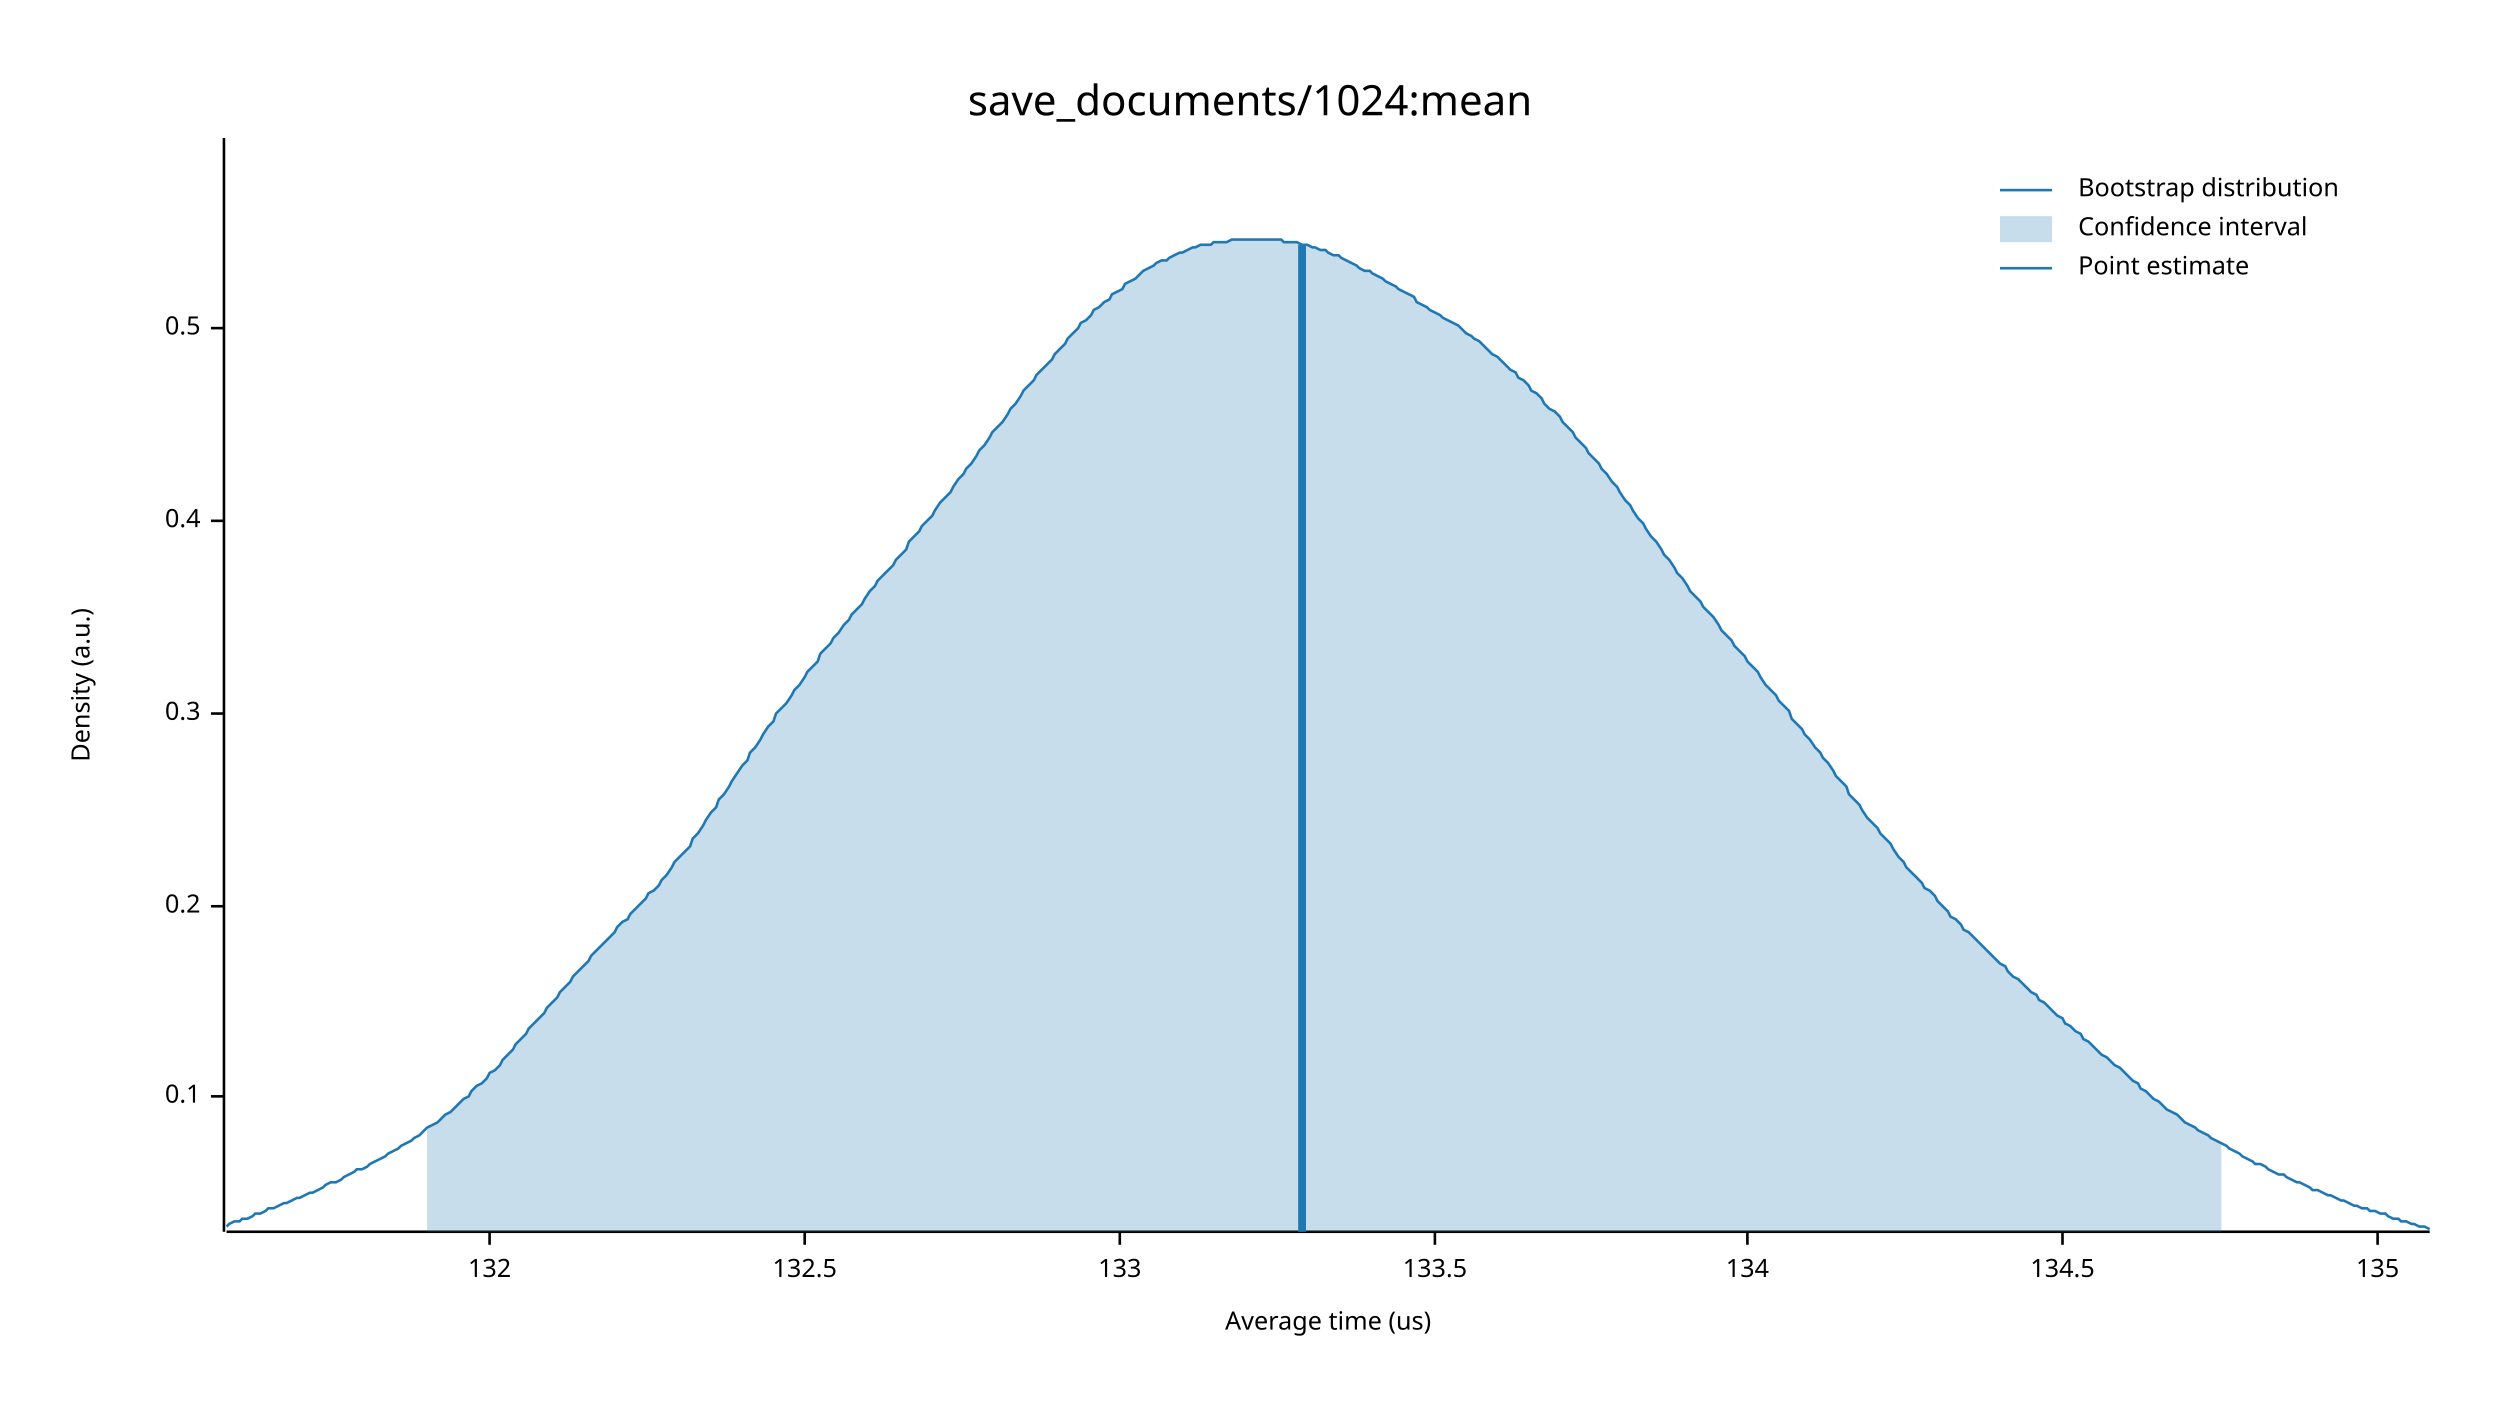
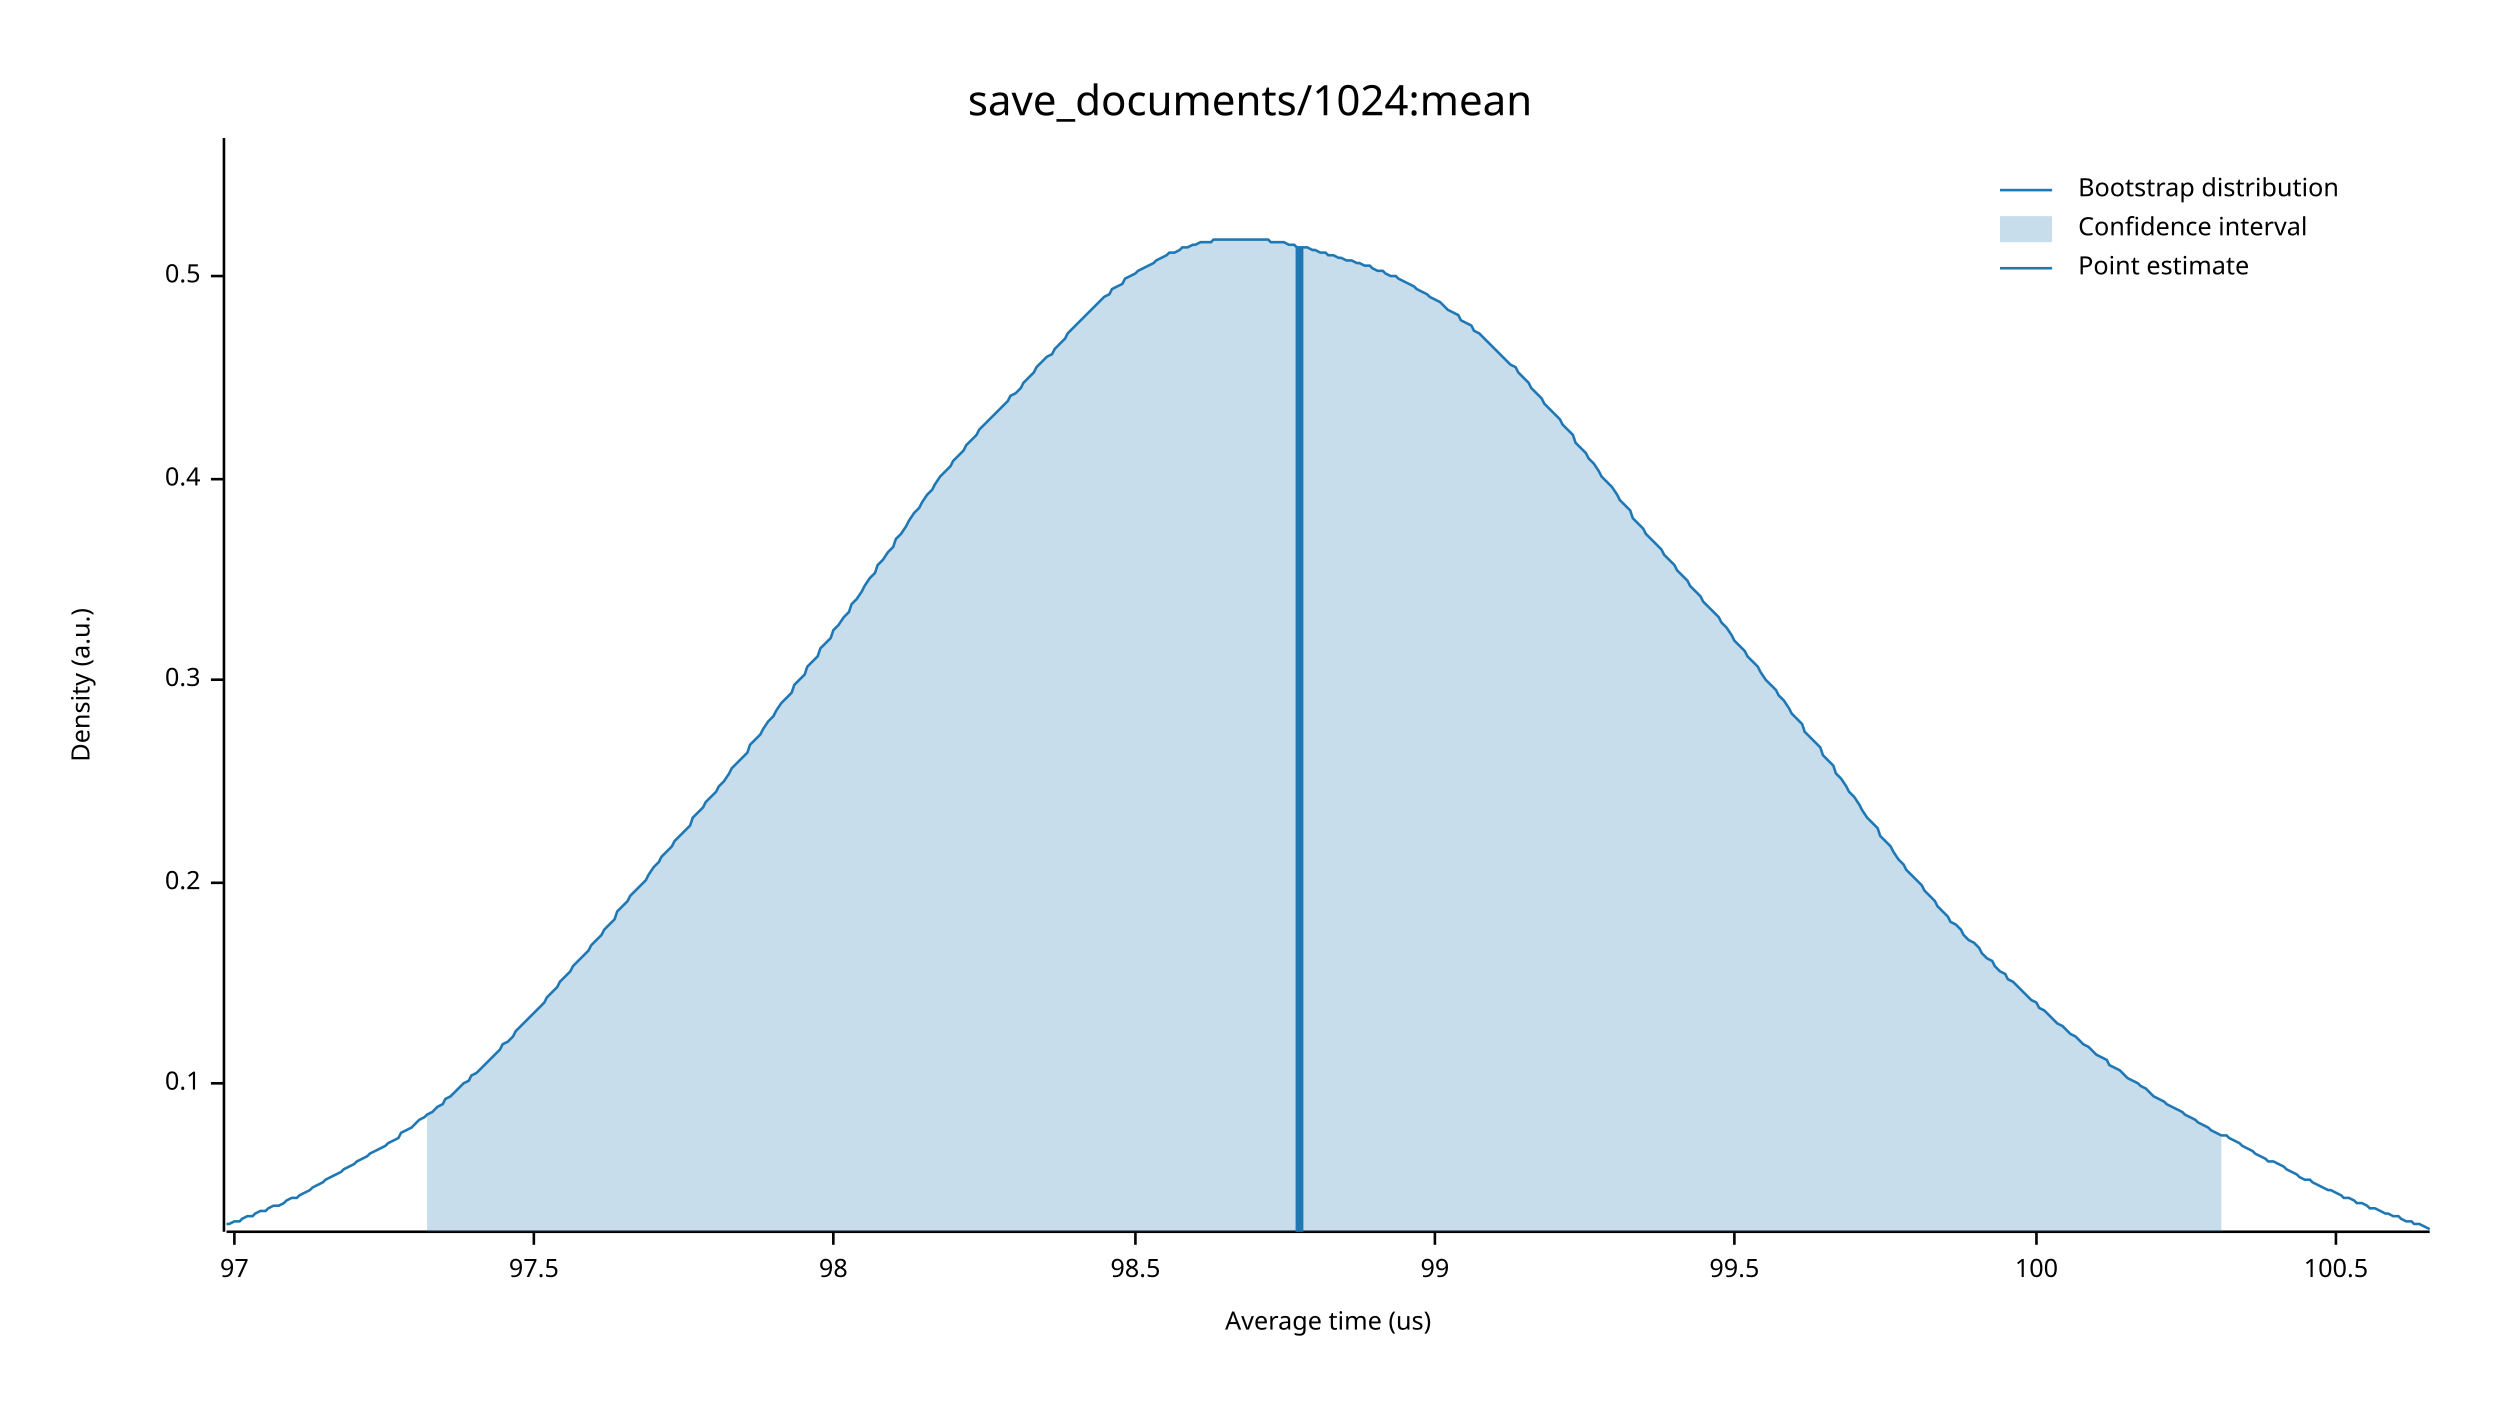
<svg xmlns="http://www.w3.org/2000/svg" width="960" height="540" viewBox="0 0 960 540">
  <text x="480" y="32" dy="0.76em" text-anchor="middle" font-family="sans-serif" font-size="16.129" opacity="1" fill="#000000">
save_documents/1024:mean
</text>
  <text x="27" y="263" dy="0.76em" text-anchor="middle" font-family="sans-serif" font-size="9.677" opacity="1" fill="#000000" transform="rotate(270, 27, 263)">
Density (a.u.)
</text>
  <text x="510" y="513" dy="-0.5ex" text-anchor="middle" font-family="sans-serif" font-size="9.677" opacity="1" fill="#000000">
Average time (us)
</text>
  <polyline fill="none" opacity="1" stroke="#000000" stroke-width="1" points="86,53 86,473 " />
-   <text x="77" y="421" dy="0.5ex" text-anchor="end" font-family="sans-serif" font-size="9.677" opacity="1" fill="#000000">
+   <text x="77" y="416" dy="0.5ex" text-anchor="end" font-family="sans-serif" font-size="9.677" opacity="1" fill="#000000">
0.1
</text>
-   <polyline fill="none" opacity="1" stroke="#000000" stroke-width="1" points="81,421 86,421 " />
-   <text x="77" y="348" dy="0.5ex" text-anchor="end" font-family="sans-serif" font-size="9.677" opacity="1" fill="#000000">
+   <polyline fill="none" opacity="1" stroke="#000000" stroke-width="1" points="81,416 86,416 " />
+   <text x="77" y="339" dy="0.5ex" text-anchor="end" font-family="sans-serif" font-size="9.677" opacity="1" fill="#000000">
0.2
</text>
-   <polyline fill="none" opacity="1" stroke="#000000" stroke-width="1" points="81,348 86,348 " />
-   <text x="77" y="274" dy="0.5ex" text-anchor="end" font-family="sans-serif" font-size="9.677" opacity="1" fill="#000000">
+   <polyline fill="none" opacity="1" stroke="#000000" stroke-width="1" points="81,339 86,339 " />
+   <text x="77" y="261" dy="0.5ex" text-anchor="end" font-family="sans-serif" font-size="9.677" opacity="1" fill="#000000">
0.3
</text>
-   <polyline fill="none" opacity="1" stroke="#000000" stroke-width="1" points="81,274 86,274 " />
-   <text x="77" y="200" dy="0.5ex" text-anchor="end" font-family="sans-serif" font-size="9.677" opacity="1" fill="#000000">
+   <polyline fill="none" opacity="1" stroke="#000000" stroke-width="1" points="81,261 86,261 " />
+   <text x="77" y="184" dy="0.5ex" text-anchor="end" font-family="sans-serif" font-size="9.677" opacity="1" fill="#000000">
0.4
</text>
-   <polyline fill="none" opacity="1" stroke="#000000" stroke-width="1" points="81,200 86,200 " />
-   <text x="77" y="126" dy="0.5ex" text-anchor="end" font-family="sans-serif" font-size="9.677" opacity="1" fill="#000000">
+   <polyline fill="none" opacity="1" stroke="#000000" stroke-width="1" points="81,184 86,184 " />
+   <text x="77" y="106" dy="0.5ex" text-anchor="end" font-family="sans-serif" font-size="9.677" opacity="1" fill="#000000">
0.5
</text>
-   <polyline fill="none" opacity="1" stroke="#000000" stroke-width="1" points="81,126 86,126 " />
+   <polyline fill="none" opacity="1" stroke="#000000" stroke-width="1" points="81,106 86,106 " />
  <polyline fill="none" opacity="1" stroke="#000000" stroke-width="1" points="87,473 933,473 " />
-   <text x="188" y="483" dy="0.76em" text-anchor="middle" font-family="sans-serif" font-size="9.677" opacity="1" fill="#000000">
- 132
+   <text x="90" y="483" dy="0.76em" text-anchor="middle" font-family="sans-serif" font-size="9.677" opacity="1" fill="#000000">
+ 97
</text>
-   <polyline fill="none" opacity="1" stroke="#000000" stroke-width="1" points="188,473 188,478 " />
-   <text x="309" y="483" dy="0.76em" text-anchor="middle" font-family="sans-serif" font-size="9.677" opacity="1" fill="#000000">
- 132.5
+   <polyline fill="none" opacity="1" stroke="#000000" stroke-width="1" points="90,473 90,478 " />
+   <text x="205" y="483" dy="0.76em" text-anchor="middle" font-family="sans-serif" font-size="9.677" opacity="1" fill="#000000">
+ 97.5
</text>
-   <polyline fill="none" opacity="1" stroke="#000000" stroke-width="1" points="309,473 309,478 " />
-   <text x="430" y="483" dy="0.76em" text-anchor="middle" font-family="sans-serif" font-size="9.677" opacity="1" fill="#000000">
- 133
+   <polyline fill="none" opacity="1" stroke="#000000" stroke-width="1" points="205,473 205,478 " />
+   <text x="320" y="483" dy="0.76em" text-anchor="middle" font-family="sans-serif" font-size="9.677" opacity="1" fill="#000000">
+ 98
</text>
-   <polyline fill="none" opacity="1" stroke="#000000" stroke-width="1" points="430,473 430,478 " />
+   <polyline fill="none" opacity="1" stroke="#000000" stroke-width="1" points="320,473 320,478 " />
+   <text x="436" y="483" dy="0.76em" text-anchor="middle" font-family="sans-serif" font-size="9.677" opacity="1" fill="#000000">
+ 98.5
+ </text>
+   <polyline fill="none" opacity="1" stroke="#000000" stroke-width="1" points="436,473 436,478 " />
  <text x="551" y="483" dy="0.76em" text-anchor="middle" font-family="sans-serif" font-size="9.677" opacity="1" fill="#000000">
- 133.5
+ 99
</text>
  <polyline fill="none" opacity="1" stroke="#000000" stroke-width="1" points="551,473 551,478 " />
-   <text x="671" y="483" dy="0.76em" text-anchor="middle" font-family="sans-serif" font-size="9.677" opacity="1" fill="#000000">
- 134
+   <text x="666" y="483" dy="0.76em" text-anchor="middle" font-family="sans-serif" font-size="9.677" opacity="1" fill="#000000">
+ 99.5
</text>
-   <polyline fill="none" opacity="1" stroke="#000000" stroke-width="1" points="671,473 671,478 " />
-   <text x="792" y="483" dy="0.76em" text-anchor="middle" font-family="sans-serif" font-size="9.677" opacity="1" fill="#000000">
- 134.5
+   <polyline fill="none" opacity="1" stroke="#000000" stroke-width="1" points="666,473 666,478 " />
+   <text x="782" y="483" dy="0.76em" text-anchor="middle" font-family="sans-serif" font-size="9.677" opacity="1" fill="#000000">
+ 100
</text>
-   <polyline fill="none" opacity="1" stroke="#000000" stroke-width="1" points="792,473 792,478 " />
-   <text x="913" y="483" dy="0.76em" text-anchor="middle" font-family="sans-serif" font-size="9.677" opacity="1" fill="#000000">
- 135
+   <polyline fill="none" opacity="1" stroke="#000000" stroke-width="1" points="782,473 782,478 " />
+   <text x="897" y="483" dy="0.76em" text-anchor="middle" font-family="sans-serif" font-size="9.677" opacity="1" fill="#000000">
+ 100.5
</text>
-   <polyline fill="none" opacity="1" stroke="#000000" stroke-width="1" points="913,473 913,478 " />
-   <polyline fill="none" opacity="1" stroke="#1F78B4" stroke-width="1" points="87,471 88,470 90,469 92,469 93,468 95,468 97,467 98,466 100,466 102,465 103,464 105,464 107,463 109,462 110,462 112,461 114,460 115,460 117,459 119,458 120,458 122,457 124,456 125,455 127,454 129,454 131,453 132,452 134,451 136,450 137,449 139,449 141,448 142,447 144,446 146,445 148,444 149,443 151,442 153,441 154,440 156,439 158,438 159,437 161,436 163,434 164,433 166,432 168,431 170,429 171,428 173,427 175,425 176,424 178,422 180,421 181,419 183,417 185,416 187,414 188,412 190,411 192,409 193,407 195,405 197,403 198,401 200,399 202,397 203,395 205,393 207,391 209,389 210,387 212,385 214,383 215,381 217,379 219,377 220,375 222,373 224,371 226,369 227,367 229,365 231,363 232,362 234,360 236,358 237,356 239,354 241,353 242,351 244,349 246,347 248,345 249,343 251,342 253,340 254,338 256,336 258,333 259,331 261,329 263,327 265,325 266,322 268,320 270,317 271,315 273,312 275,310 276,307 278,305 280,302 281,300 283,297 285,294 287,292 288,289 290,287 292,284 293,282 295,279 297,277 298,274 300,272 302,270 304,267 305,265 307,263 309,260 310,258 312,256 314,254 315,251 317,249 319,247 320,245 322,243 324,240 326,238 327,236 329,234 331,232 332,230 334,227 336,225 337,223 339,221 341,219 343,217 344,215 346,213 348,211 349,208 351,206 353,204 354,202 356,200 358,198 359,196 361,193 363,191 365,189 366,187 368,184 370,182 371,180 373,178 375,175 376,173 378,171 380,168 381,166 383,164 385,162 387,159 388,157 390,155 392,152 393,150 395,148 397,146 398,144 400,142 402,140 404,138 405,136 407,134 409,132 410,130 412,128 414,126 415,124 417,123 419,121 420,119 422,118 424,116 426,115 427,113 429,112 431,111 432,109 434,108 436,107 437,106 439,104 441,103 443,102 444,101 446,100 448,100 449,99 451,98 453,97 454,97 456,96 458,95 459,95 461,94 463,94 465,94 466,93 468,93 470,93 471,93 473,92 475,92 476,92 478,92 480,92 482,92 483,92 485,92 487,92 488,92 490,92 492,92 493,93 495,93 497,93 498,93 500,94 502,94 504,95 505,95 507,96 509,96 510,97 512,98 514,98 515,99 517,100 519,101 521,102 522,103 524,104 526,104 527,105 529,106 531,107 532,108 534,109 536,110 537,111 539,112 541,113 543,114 544,116 546,117 548,118 549,119 551,120 553,121 554,122 556,123 558,124 560,125 561,126 563,128 565,129 566,130 568,131 570,133 571,134 573,136 575,137 576,138 578,140 580,142 582,143 583,145 585,146 587,148 588,150 590,151 592,153 593,155 595,157 597,158 599,160 600,162 602,164 604,166 605,168 607,170 609,172 610,174 612,176 614,178 615,180 617,182 619,185 621,187 622,189 624,192 626,194 627,196 629,199 631,201 632,203 634,206 636,208 638,211 639,213 641,215 643,218 644,220 646,222 648,225 649,227 651,229 653,231 654,233 656,235 658,237 660,240 661,242 663,244 665,246 666,248 668,250 670,252 671,254 673,256 675,258 676,260 678,263 680,265 682,267 683,269 685,271 687,273 688,276 690,278 692,280 693,282 695,284 697,287 699,289 700,291 702,293 704,296 705,298 707,300 709,302 710,305 712,307 714,309 715,311 717,314 719,316 721,318 722,320 724,322 726,324 727,326 729,329 731,331 732,333 734,335 736,337 738,339 739,341 741,342 743,344 744,346 746,348 748,350 749,352 751,353 753,355 754,357 756,358 758,360 760,362 761,363 763,365 765,367 766,368 768,370 770,371 771,373 773,375 775,376 777,378 778,379 780,381 782,382 783,384 785,385 787,387 788,388 790,390 792,391 793,393 795,394 797,396 799,397 800,399 802,400 804,402 805,403 807,405 809,406 810,407 812,409 814,410 816,412 817,413 819,415 821,416 822,418 824,419 826,421 827,422 829,423 831,425 832,426 834,427 836,428 838,430 839,431 841,432 843,433 844,434 846,435 848,436 849,437 851,438 853,439 855,440 856,441 858,442 860,443 861,444 863,445 865,446 866,447 868,447 870,448 871,449 873,450 875,451 877,451 878,452 880,453 882,454 883,454 885,455 887,456 888,457 890,457 892,458 894,459 895,459 897,460 899,461 900,461 902,462 904,463 905,463 907,464 909,464 910,465 912,465 914,466 916,466 917,467 919,468 921,468 922,469 924,469 926,470 927,470 929,471 931,471 933,472 " />
-   <polygon opacity="0.25" fill="#1F78B4" points="164,433 166,432 168,431 170,429 171,428 173,427 175,425 176,424 178,422 180,421 181,419 183,417 185,416 187,414 188,412 190,411 192,409 193,407 195,405 197,403 198,401 200,399 202,397 203,395 205,393 207,391 209,389 210,387 212,385 214,383 215,381 217,379 219,377 220,375 222,373 224,371 226,369 227,367 229,365 231,363 232,362 234,360 236,358 237,356 239,354 241,353 242,351 244,349 246,347 248,345 249,343 251,342 253,340 254,338 256,336 258,333 259,331 261,329 263,327 265,325 266,322 268,320 270,317 271,315 273,312 275,310 276,307 278,305 280,302 281,300 283,297 285,294 287,292 288,289 290,287 292,284 293,282 295,279 297,277 298,274 300,272 302,270 304,267 305,265 307,263 309,260 310,258 312,256 314,254 315,251 317,249 319,247 320,245 322,243 324,240 326,238 327,236 329,234 331,232 332,230 334,227 336,225 337,223 339,221 341,219 343,217 344,215 346,213 348,211 349,208 351,206 353,204 354,202 356,200 358,198 359,196 361,193 363,191 365,189 366,187 368,184 370,182 371,180 373,178 375,175 376,173 378,171 380,168 381,166 383,164 385,162 387,159 388,157 390,155 392,152 393,150 395,148 397,146 398,144 400,142 402,140 404,138 405,136 407,134 409,132 410,130 412,128 414,126 415,124 417,123 419,121 420,119 422,118 424,116 426,115 427,113 429,112 431,111 432,109 434,108 436,107 437,106 439,104 441,103 443,102 444,101 446,100 448,100 449,99 451,98 453,97 454,97 456,96 458,95 459,95 461,94 463,94 465,94 466,93 468,93 470,93 471,93 473,92 475,92 476,92 478,92 480,92 482,92 483,92 485,92 487,92 488,92 490,92 492,92 493,93 495,93 497,93 498,93 500,94 502,94 504,95 505,95 507,96 509,96 510,97 512,98 514,98 515,99 517,100 519,101 521,102 522,103 524,104 526,104 527,105 529,106 531,107 532,108 534,109 536,110 537,111 539,112 541,113 543,114 544,116 546,117 548,118 549,119 551,120 553,121 554,122 556,123 558,124 560,125 561,126 563,128 565,129 566,130 568,131 570,133 571,134 573,136 575,137 576,138 578,140 580,142 582,143 583,145 585,146 587,148 588,150 590,151 592,153 593,155 595,157 597,158 599,160 600,162 602,164 604,166 605,168 607,170 609,172 610,174 612,176 614,178 615,180 617,182 619,185 621,187 622,189 624,192 626,194 627,196 629,199 631,201 632,203 634,206 636,208 638,211 639,213 641,215 643,218 644,220 646,222 648,225 649,227 651,229 653,231 654,233 656,235 658,237 660,240 661,242 663,244 665,246 666,248 668,250 670,252 671,254 673,256 675,258 676,260 678,263 680,265 682,267 683,269 685,271 687,273 688,276 690,278 692,280 693,282 695,284 697,287 699,289 700,291 702,293 704,296 705,298 707,300 709,302 710,305 712,307 714,309 715,311 717,314 719,316 721,318 722,320 724,322 726,324 727,326 729,329 731,331 732,333 734,335 736,337 738,339 739,341 741,342 743,344 744,346 746,348 748,350 749,352 751,353 753,355 754,357 756,358 758,360 760,362 761,363 763,365 765,367 766,368 768,370 770,371 771,373 773,375 775,376 777,378 778,379 780,381 782,382 783,384 785,385 787,387 788,388 790,390 792,391 793,393 795,394 797,396 799,397 800,399 802,400 804,402 805,403 807,405 809,406 810,407 812,409 814,410 816,412 817,413 819,415 821,416 822,418 824,419 826,421 827,422 829,423 831,425 832,426 834,427 836,428 838,430 839,431 841,432 843,433 844,434 846,435 848,436 849,437 851,438 853,439 853,473 164,473 " />
-   <polyline fill="none" opacity="1" stroke="#1F78B4" stroke-width="3" points="500,473 500,94 " />
+   <polyline fill="none" opacity="1" stroke="#000000" stroke-width="1" points="897,473 897,478 " />
+   <polyline fill="none" opacity="1" stroke="#1F78B4" stroke-width="1" points="87,470 88,470 90,469 92,469 93,468 95,467 97,467 98,466 100,465 102,465 103,464 105,463 107,463 109,462 110,461 112,460 114,460 115,459 117,458 119,457 120,456 122,455 124,454 125,453 127,452 129,451 131,450 132,449 134,448 136,447 137,446 139,445 141,444 142,443 144,442 146,441 148,440 149,439 151,438 153,437 154,435 156,434 158,433 159,432 161,430 163,429 164,428 166,427 168,425 170,424 171,422 173,421 175,419 176,418 178,416 180,415 181,413 183,412 185,410 187,408 188,407 190,405 192,403 193,401 195,400 197,398 198,396 200,394 202,392 203,391 205,389 207,387 209,385 210,383 212,381 214,379 215,377 217,375 219,373 220,371 222,369 224,367 226,365 227,363 229,361 231,359 232,357 234,355 236,353 237,350 239,348 241,346 242,344 244,342 246,340 248,338 249,336 251,333 253,331 254,329 256,327 258,325 259,323 261,321 263,319 265,317 266,314 268,312 270,310 271,308 273,306 275,304 276,302 278,300 280,297 281,295 283,293 285,291 287,289 288,286 290,284 292,282 293,280 295,277 297,275 298,273 300,270 302,268 304,266 305,263 307,261 309,259 310,256 312,254 314,252 315,249 317,247 319,245 320,242 322,240 324,237 326,235 327,232 329,230 331,227 332,225 334,222 336,220 337,217 339,215 341,212 343,210 344,207 346,205 348,202 349,200 351,197 353,195 354,193 356,190 358,188 359,186 361,183 363,181 365,179 366,177 368,175 370,173 371,171 373,169 375,167 376,165 378,163 380,161 381,160 383,158 385,156 387,154 388,152 390,151 392,149 393,147 395,145 397,143 398,141 400,139 402,137 404,136 405,134 407,132 409,130 410,128 412,126 414,124 415,123 417,121 419,119 420,118 422,116 424,114 426,113 427,111 429,110 431,109 432,107 434,106 436,105 437,104 439,103 441,102 443,101 444,100 446,99 448,98 449,97 451,97 453,96 454,95 456,95 458,94 459,94 461,93 463,93 465,93 466,92 468,92 470,92 471,92 473,92 475,92 476,92 478,92 480,92 482,92 483,92 485,92 487,92 488,93 490,93 492,93 493,93 495,94 497,94 498,95 500,95 502,95 504,96 505,96 507,97 509,97 510,98 512,98 514,99 515,99 517,100 519,100 521,101 522,101 524,102 526,102 527,103 529,104 531,104 532,105 534,106 536,106 537,107 539,108 541,109 543,110 544,111 546,112 548,113 549,114 551,115 553,116 554,117 556,119 558,120 560,121 561,123 563,124 565,125 566,127 568,128 570,130 571,131 573,133 575,135 576,136 578,138 580,140 582,141 583,143 585,145 587,147 588,149 590,151 592,153 593,155 595,157 597,159 599,161 600,163 602,165 604,167 605,170 607,172 609,174 610,176 612,178 614,181 615,183 617,185 619,187 621,190 622,192 624,194 626,196 627,199 629,201 631,203 632,205 634,207 636,209 638,211 639,213 641,215 643,217 644,219 646,221 648,223 649,225 651,227 653,229 654,231 656,233 658,235 660,237 661,239 663,241 665,244 666,246 668,248 670,250 671,252 673,254 675,256 676,258 678,261 680,263 682,265 683,267 685,269 687,272 688,274 690,276 692,278 693,281 695,283 697,285 699,287 700,290 702,292 704,294 705,297 707,299 709,302 710,304 712,306 714,309 715,311 717,314 719,316 721,318 722,321 724,323 726,325 727,327 729,330 731,332 732,334 734,336 736,338 738,340 739,342 741,344 743,346 744,348 746,350 748,352 749,354 751,355 753,357 754,359 756,361 758,362 760,364 761,366 763,368 765,369 766,371 768,373 770,374 771,376 773,377 775,379 777,381 778,382 780,384 782,385 783,387 785,388 787,390 788,391 790,393 792,394 793,395 795,397 797,398 799,400 800,401 802,402 804,404 805,405 807,406 809,407 810,409 812,410 814,411 816,413 817,414 819,415 821,416 822,417 824,418 826,420 827,421 829,422 831,423 832,424 834,425 836,426 838,427 839,428 841,429 843,430 844,431 846,432 848,433 849,434 851,435 853,436 855,436 856,437 858,438 860,439 861,440 863,441 865,442 866,443 868,444 870,445 871,446 873,446 875,447 877,448 878,449 880,450 882,451 883,452 885,453 887,453 888,454 890,455 892,456 894,457 895,457 897,458 899,459 900,460 902,460 904,461 905,462 907,462 909,463 910,464 912,464 914,465 916,466 917,466 919,467 921,467 922,468 924,469 926,469 927,470 929,470 931,471 933,472 " />
+   <polygon opacity="0.25" fill="#1F78B4" points="164,428 166,427 168,425 170,424 171,422 173,421 175,419 176,418 178,416 180,415 181,413 183,412 185,410 187,408 188,407 190,405 192,403 193,401 195,400 197,398 198,396 200,394 202,392 203,391 205,389 207,387 209,385 210,383 212,381 214,379 215,377 217,375 219,373 220,371 222,369 224,367 226,365 227,363 229,361 231,359 232,357 234,355 236,353 237,350 239,348 241,346 242,344 244,342 246,340 248,338 249,336 251,333 253,331 254,329 256,327 258,325 259,323 261,321 263,319 265,317 266,314 268,312 270,310 271,308 273,306 275,304 276,302 278,300 280,297 281,295 283,293 285,291 287,289 288,286 290,284 292,282 293,280 295,277 297,275 298,273 300,270 302,268 304,266 305,263 307,261 309,259 310,256 312,254 314,252 315,249 317,247 319,245 320,242 322,240 324,237 326,235 327,232 329,230 331,227 332,225 334,222 336,220 337,217 339,215 341,212 343,210 344,207 346,205 348,202 349,200 351,197 353,195 354,193 356,190 358,188 359,186 361,183 363,181 365,179 366,177 368,175 370,173 371,171 373,169 375,167 376,165 378,163 380,161 381,160 383,158 385,156 387,154 388,152 390,151 392,149 393,147 395,145 397,143 398,141 400,139 402,137 404,136 405,134 407,132 409,130 410,128 412,126 414,124 415,123 417,121 419,119 420,118 422,116 424,114 426,113 427,111 429,110 431,109 432,107 434,106 436,105 437,104 439,103 441,102 443,101 444,100 446,99 448,98 449,97 451,97 453,96 454,95 456,95 458,94 459,94 461,93 463,93 465,93 466,92 468,92 470,92 471,92 473,92 475,92 476,92 478,92 480,92 482,92 483,92 485,92 487,92 488,93 490,93 492,93 493,93 495,94 497,94 498,95 500,95 502,95 504,96 505,96 507,97 509,97 510,98 512,98 514,99 515,99 517,100 519,100 521,101 522,101 524,102 526,102 527,103 529,104 531,104 532,105 534,106 536,106 537,107 539,108 541,109 543,110 544,111 546,112 548,113 549,114 551,115 553,116 554,117 556,119 558,120 560,121 561,123 563,124 565,125 566,127 568,128 570,130 571,131 573,133 575,135 576,136 578,138 580,140 582,141 583,143 585,145 587,147 588,149 590,151 592,153 593,155 595,157 597,159 599,161 600,163 602,165 604,167 605,170 607,172 609,174 610,176 612,178 614,181 615,183 617,185 619,187 621,190 622,192 624,194 626,196 627,199 629,201 631,203 632,205 634,207 636,209 638,211 639,213 641,215 643,217 644,219 646,221 648,223 649,225 651,227 653,229 654,231 656,233 658,235 660,237 661,239 663,241 665,244 666,246 668,248 670,250 671,252 673,254 675,256 676,258 678,261 680,263 682,265 683,267 685,269 687,272 688,274 690,276 692,278 693,281 695,283 697,285 699,287 700,290 702,292 704,294 705,297 707,299 709,302 710,304 712,306 714,309 715,311 717,314 719,316 721,318 722,321 724,323 726,325 727,327 729,330 731,332 732,334 734,336 736,338 738,340 739,342 741,344 743,346 744,348 746,350 748,352 749,354 751,355 753,357 754,359 756,361 758,362 760,364 761,366 763,368 765,369 766,371 768,373 770,374 771,376 773,377 775,379 777,381 778,382 780,384 782,385 783,387 785,388 787,390 788,391 790,393 792,394 793,395 795,397 797,398 799,400 800,401 802,402 804,404 805,405 807,406 809,407 810,409 812,410 814,411 816,413 817,414 819,415 821,416 822,417 824,418 826,420 827,421 829,422 831,423 832,424 834,425 836,426 838,427 839,428 841,429 843,430 844,431 846,432 848,433 849,434 851,435 853,436 853,473 164,473 " />
+   <polyline fill="none" opacity="1" stroke="#1F78B4" stroke-width="3" points="499,473 499,95 " />
  <text x="798" y="68" dy="0.76em" text-anchor="start" font-family="sans-serif" font-size="9.677" opacity="1" fill="#000000">
Bootstrap distribution
</text>
  <text x="798" y="83" dy="0.76em" text-anchor="start" font-family="sans-serif" font-size="9.677" opacity="1" fill="#000000">
Confidence interval
</text>
  <text x="798" y="98" dy="0.76em" text-anchor="start" font-family="sans-serif" font-size="9.677" opacity="1" fill="#000000">
Point estimate
</text>
  <polyline fill="none" opacity="1" stroke="#1F78B4" stroke-width="1" points="768,73 788,73 " />
  <rect x="768" y="83" width="20" height="10" opacity="0.25" fill="#1F78B4" stroke="none" />
  <polyline fill="none" opacity="1" stroke="#1F78B4" stroke-width="1" points="768,103 788,103 " />
</svg>
